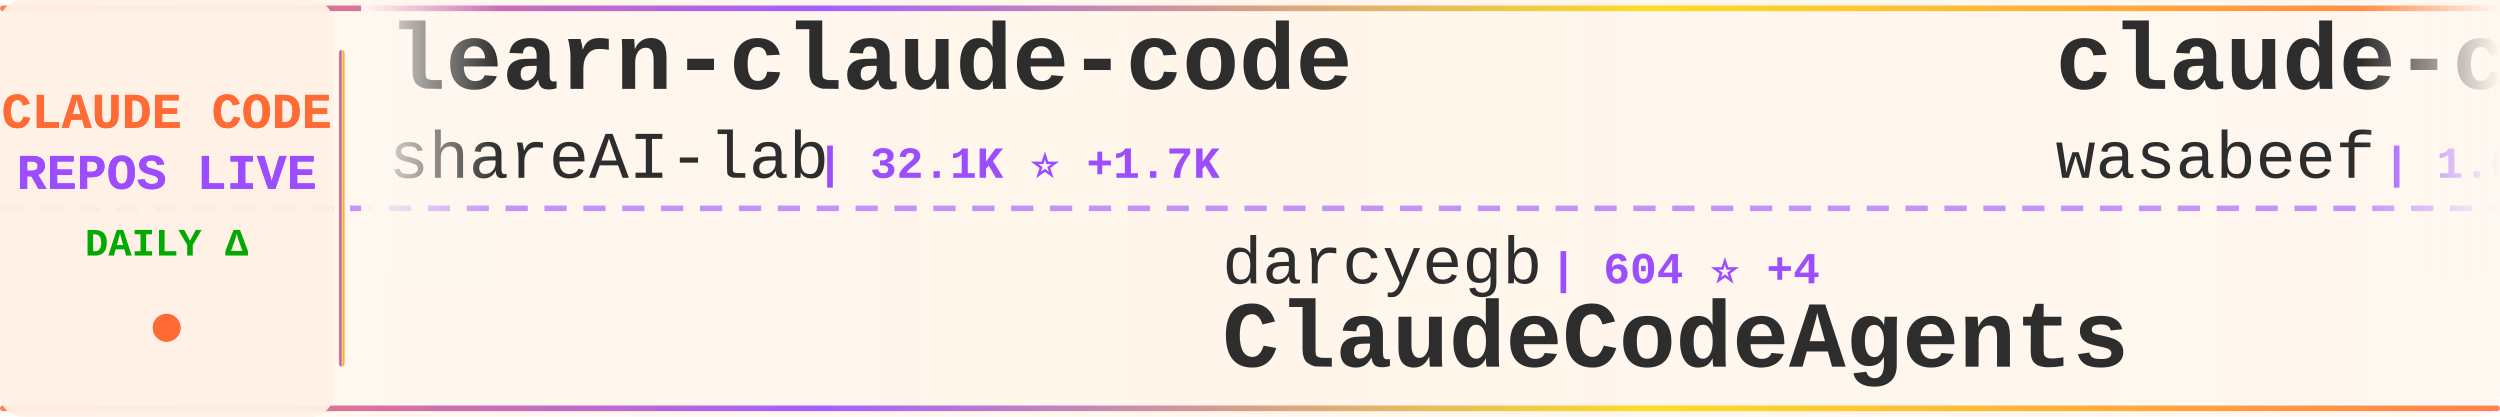
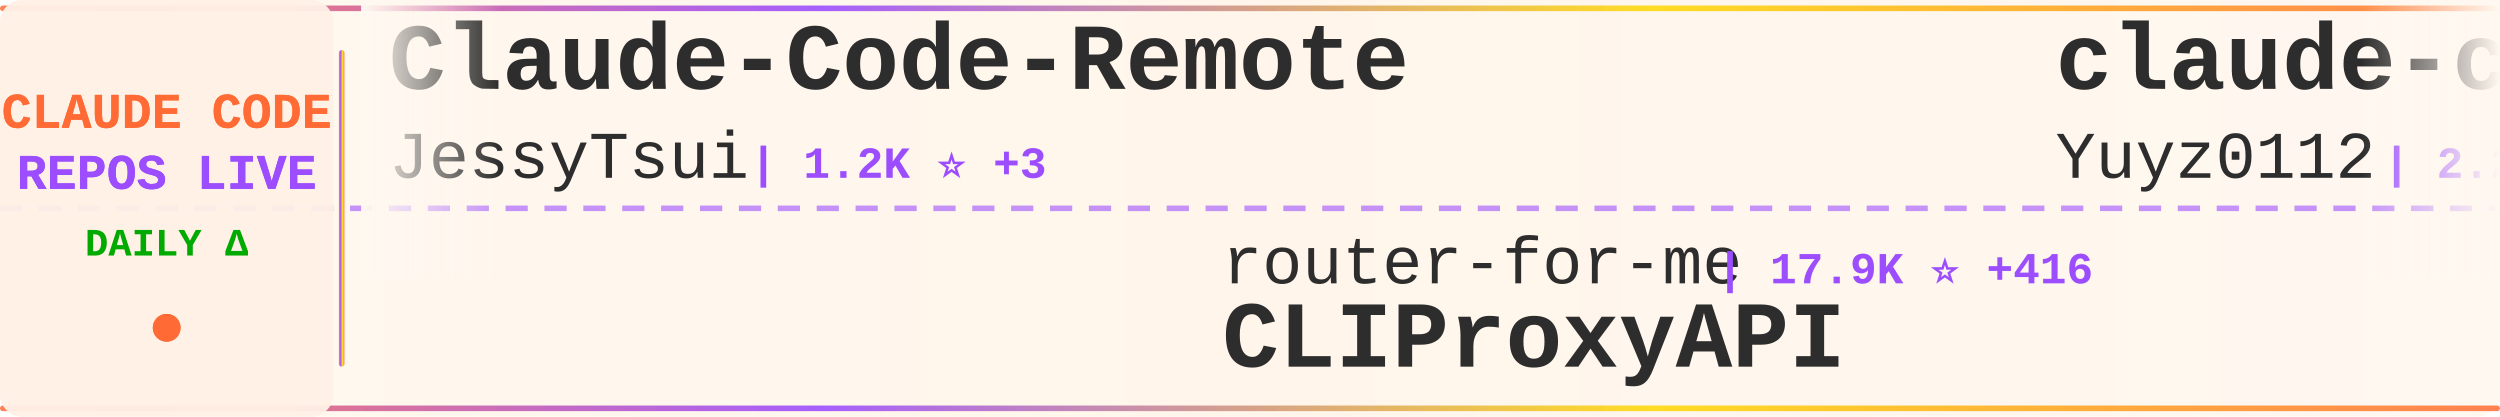
<svg xmlns="http://www.w3.org/2000/svg" width="900" height="150">
  <defs>
    <linearGradient id="tickerBg" x1="0%" y1="0%" x2="100%" y2="0%">
      <stop offset="0%" style="stop-color:#fff8f0;stop-opacity:0.98" />
      <stop offset="50%" style="stop-color:#fff5eb;stop-opacity:1" />
      <stop offset="100%" style="stop-color:#fff8f0;stop-opacity:0.98" />
    </linearGradient>
    <linearGradient id="borderGrad" x1="0%" y1="0%" x2="100%" y2="0%">
      <stop offset="0%" style="stop-color:#FF6B35;stop-opacity:0.85">
        <animate attributeName="stop-opacity" values="0.85;1;0.85" dur="2s" repeatCount="indefinite" />
      </stop>
      <stop offset="33%" style="stop-color:#9C4EFF;stop-opacity:0.9">
        <animate attributeName="stop-opacity" values="0.9;1;0.9" dur="2.2s" repeatCount="indefinite" />
      </stop>
      <stop offset="66%" style="stop-color:#FFD700;stop-opacity:0.85">
        <animate attributeName="stop-opacity" values="0.85;1;0.85" dur="1.8s" repeatCount="indefinite" />
      </stop>
      <stop offset="100%" style="stop-color:#FF6B35;stop-opacity:0.85">
        <animate attributeName="stop-opacity" values="0.85;1;0.85" dur="2s" repeatCount="indefinite" />
      </stop>
    </linearGradient>
    <filter id="textGlow">
      <feGaussianBlur stdDeviation="0.15" result="coloredBlur" />
      <feMerge>
        <feMergeNode in="coloredBlur" />
        <feMergeNode in="SourceGraphic" />
      </feMerge>
    </filter>
    <filter id="metricGlow">
      <feGaussianBlur stdDeviation="0.2" result="coloredBlur" />
      <feMerge>
        <feMergeNode in="coloredBlur" />
        <feMergeNode in="SourceGraphic" />
      </feMerge>
    </filter>
    <linearGradient id="leftFade" x1="0%" y1="0%" x2="100%" y2="0%">
      <stop offset="0%" style="stop-color:#fff8f0;stop-opacity:1" />
      <stop offset="100%" style="stop-color:#fff8f0;stop-opacity:0" />
    </linearGradient>
    <linearGradient id="rightFade" x1="0%" y1="0%" x2="100%" y2="0%">
      <stop offset="0%" style="stop-color:#fff8f0;stop-opacity:0" />
      <stop offset="100%" style="stop-color:#fff8f0;stop-opacity:1" />
    </linearGradient>
  </defs>
  <rect width="900" height="150" fill="url(#tickerBg)" rx="8" />
  <rect x="0" y="2" width="900" height="2" fill="url(#borderGrad)" rx="1" />
  <rect x="0" y="146" width="900" height="2" fill="url(#borderGrad)" rx="1" />
  <line x1="0" y1="75" x2="900" y2="75" stroke="#9C4EFF" stroke-width="2" stroke-dasharray="8 6" opacity="0.6" />
  <rect x="0" y="0" width="120" height="150" fill="#fff0e6" opacity="0.95" rx="8" />
  <text x="60" y="46" font-family="'Courier New', monospace" font-size="18" font-weight="bold" fill="#FF6B35" text-anchor="middle" filter="url(#textGlow)">
    CLAUDE CODE
  </text>
  <text x="60" y="68" font-family="'Courier New', monospace" font-size="18" font-weight="bold" fill="#9C4EFF" text-anchor="middle" filter="url(#textGlow)">
    REPOS LIVE
  </text>
  <text x="60" y="92" font-family="'Courier New', monospace" font-size="14" font-weight="bold" fill="#00aa00" text-anchor="middle">
    DAILY Δ
  </text>
  <circle cx="60" cy="118" r="5" fill="#FF6B35" filter="url(#metricGlow)">
    <animate attributeName="r" values="4;6;4" dur="1.5s" repeatCount="indefinite" />
    <animate attributeName="opacity" values="0.6;1;0.6" dur="1.5s" repeatCount="indefinite" />
  </circle>
  <rect x="122" y="18" width="2" height="114" fill="url(#borderGrad)" rx="1" />
  <clipPath id="tickerClip">
    <rect x="130" y="0" width="770" height="150" />
  </clipPath>
  <g clip-path="url(#tickerClip)">
    <g id="tickerItems">
      <animateTransform attributeName="transform" attributeType="XML" type="translate" from="0 0" to="-3000 0" dur="54s" repeatCount="indefinite" />
      <g transform="translate(0, 0)">
-         <text x="140" y="32" font-family="'Courier New', monospace" font-size="34" font-weight="bold" fill="#2d2d2d">learn-claude-code</text>
-         <text x="140" y="64" font-family="'Courier New', monospace" font-size="24" font-weight="normal" fill="#2d2d2d" opacity="1.0">shareAI-lab</text>
-         <text x="294" y="64" font-family="'Courier New', monospace" font-size="16" font-weight="bold" fill="#9C4EFF"> | 32.1K ⭐ +1.7K</text>
+         <text x="140" y="32" font-family="'Courier New', monospace" font-size="34" font-weight="bold" fill="#2d2d2d">Claude-Code-Remote</text>
+         <text x="140" y="64" font-family="'Courier New', monospace" font-size="24" font-weight="normal" fill="#2d2d2d" opacity="1.0">JessyTsui</text>
+         <text x="270" y="64" font-family="'Courier New', monospace" font-size="16" font-weight="bold" fill="#9C4EFF"> | 1.2K ⭐ +3</text>
      </g>
      <g transform="translate(300, 0)">
+         <text x="140" y="102" font-family="'Courier New', monospace" font-size="24" font-weight="normal" fill="#2d2d2d" opacity="1.0">router-for-me</text>
+         <text x="318" y="102" font-family="'Courier New', monospace" font-size="16" font-weight="bold" fill="#9C4EFF"> | 17.9K ⭐ +416</text>
+         <text x="140" y="132" font-family="'Courier New', monospace" font-size="34" font-weight="bold" fill="#2d2d2d">CLIProxyAPI</text>
+       </g>
+       <g transform="translate(600, 0)">
+         <text x="140" y="32" font-family="'Courier New', monospace" font-size="34" font-weight="bold" fill="#2d2d2d">claude-code-reverse</text>
+         <text x="140" y="64" font-family="'Courier New', monospace" font-size="24" font-weight="normal" fill="#2d2d2d" opacity="1.0">Yuyz0112</text>
+         <text x="258" y="64" font-family="'Courier New', monospace" font-size="16" font-weight="bold" fill="#9C4EFF"> | 2.2K ⭐ +2</text>
+       </g>
+       <g transform="translate(900, 0)">
+         <text x="140" y="102" font-family="'Courier New', monospace" font-size="24" font-weight="normal" fill="#2d2d2d" opacity="1.0">ccplugins</text>
+         <text x="270" y="102" font-family="'Courier New', monospace" font-size="16" font-weight="bold" fill="#9C4EFF"> | 635 ⭐ +4</text>
+         <text x="140" y="132" font-family="'Courier New', monospace" font-size="34" font-weight="bold" fill="#2d2d2d">awesome-claude-code-plug...</text>
+       </g>
+       <g transform="translate(1200, 0)">
+         <text x="140" y="32" font-family="'Courier New', monospace" font-size="34" font-weight="bold" fill="#2d2d2d">claude-plugins-official</text>
+         <text x="140" y="64" font-family="'Courier New', monospace" font-size="24" font-weight="normal" fill="#2d2d2d" opacity="1.0">anthropics</text>
+         <text x="282" y="64" font-family="'Courier New', monospace" font-size="16" font-weight="bold" fill="#9C4EFF"> | 12.7K ⭐ +147</text>
+       </g>
+       <g transform="translate(1500, 0)">
+         <text x="140" y="102" font-family="'Courier New', monospace" font-size="24" font-weight="normal" fill="#2d2d2d" opacity="1.0">nishimoto265</text>
+         <text x="306" y="102" font-family="'Courier New', monospace" font-size="16" font-weight="bold" fill="#9C4EFF"> | 494 ⭐</text>
+         <text x="140" y="132" font-family="'Courier New', monospace" font-size="34" font-weight="bold" fill="#2d2d2d">Claude-Code-Communicatio...</text>
+       </g>
+       <g transform="translate(1800, 0)">
+         <text x="140" y="32" font-family="'Courier New', monospace" font-size="34" font-weight="bold" fill="#2d2d2d">superpowers</text>
+         <text x="140" y="64" font-family="'Courier New', monospace" font-size="24" font-weight="normal" fill="#2d2d2d" opacity="1.0">obra</text>
+         <text x="210" y="64" font-family="'Courier New', monospace" font-size="16" font-weight="bold" fill="#9C4EFF"> | 96.3K ⭐ +3.9K</text>
+       </g>
+       <g transform="translate(2100, 0)">
+         <text x="140" y="102" font-family="'Courier New', monospace" font-size="24" font-weight="normal" fill="#2d2d2d" opacity="1.0">winfunc</text>
+         <text x="246" y="102" font-family="'Courier New', monospace" font-size="16" font-weight="bold" fill="#9C4EFF"> | 21.0K ⭐ +22</text>
+         <text x="140" y="132" font-family="'Courier New', monospace" font-size="34" font-weight="bold" fill="#2d2d2d">opcode</text>
+       </g>
+       <g transform="translate(2400, 0)">
+         <text x="140" y="32" font-family="'Courier New', monospace" font-size="34" font-weight="bold" fill="#2d2d2d">Claude-Code</text>
+         <text x="140" y="64" font-family="'Courier New', monospace" font-size="24" font-weight="normal" fill="#2d2d2d" opacity="1.0">lyconear</text>
+         <text x="258" y="64" font-family="'Courier New', monospace" font-size="16" font-weight="bold" fill="#9C4EFF"> | 4 ⭐</text>
+       </g>
+       <g transform="translate(2700, 0)">
        <text x="140" y="102" font-family="'Courier New', monospace" font-size="24" font-weight="normal" fill="#2d2d2d" opacity="1.0">darcyegb</text>
-         <text x="258" y="102" font-family="'Courier New', monospace" font-size="16" font-weight="bold" fill="#9C4EFF"> | 604 ⭐ +4</text>
+         <text x="258" y="102" font-family="'Courier New', monospace" font-size="16" font-weight="bold" fill="#9C4EFF"> | 604 ⭐ +3</text>
        <text x="140" y="132" font-family="'Courier New', monospace" font-size="34" font-weight="bold" fill="#2d2d2d">ClaudeCodeAgents</text>
      </g>
-       <g transform="translate(600, 0)">
-         <text x="140" y="32" font-family="'Courier New', monospace" font-size="34" font-weight="bold" fill="#2d2d2d">claude-code-cookbook</text>
-         <text x="140" y="64" font-family="'Courier New', monospace" font-size="24" font-weight="normal" fill="#2d2d2d" opacity="1.0">wasabeef</text>
-         <text x="258" y="64" font-family="'Courier New', monospace" font-size="16" font-weight="bold" fill="#9C4EFF"> | 1.0K ⭐ +1</text>
-       </g>
-       <g transform="translate(900, 0)">
-         <text x="140" y="102" font-family="'Courier New', monospace" font-size="24" font-weight="normal" fill="#2d2d2d" opacity="1.0">qwibitai</text>
-         <text x="258" y="102" font-family="'Courier New', monospace" font-size="16" font-weight="bold" fill="#9C4EFF"> | 24.1K ⭐ +288</text>
-         <text x="140" y="132" font-family="'Courier New', monospace" font-size="34" font-weight="bold" fill="#2d2d2d">nanoclaw</text>
-       </g>
-       <g transform="translate(1200, 0)">
-         <text x="140" y="32" font-family="'Courier New', monospace" font-size="34" font-weight="bold" fill="#2d2d2d">notebooklm-skill</text>
-         <text x="140" y="64" font-family="'Courier New', monospace" font-size="24" font-weight="normal" fill="#2d2d2d" opacity="1.0">PleasePrompto</text>
-         <text x="318" y="64" font-family="'Courier New', monospace" font-size="16" font-weight="bold" fill="#9C4EFF"> | 4.7K ⭐ +35</text>
-       </g>
-       <g transform="translate(1500, 0)">
-         <text x="140" y="102" font-family="'Courier New', monospace" font-size="24" font-weight="normal" fill="#2d2d2d" opacity="1.0">FlorianBruniaux</text>
-         <text x="342" y="102" font-family="'Courier New', monospace" font-size="16" font-weight="bold" fill="#9C4EFF"> | 1.9K ⭐ +113</text>
-         <text x="140" y="132" font-family="'Courier New', monospace" font-size="34" font-weight="bold" fill="#2d2d2d">claude-code-ultimate-gui...</text>
-       </g>
-       <g transform="translate(1800, 0)">
-         <text x="140" y="32" font-family="'Courier New', monospace" font-size="34" font-weight="bold" fill="#2d2d2d">skills</text>
-         <text x="140" y="64" font-family="'Courier New', monospace" font-size="24" font-weight="normal" fill="#2d2d2d" opacity="1.0">anthropics</text>
-         <text x="282" y="64" font-family="'Courier New', monospace" font-size="16" font-weight="bold" fill="#9C4EFF"> | 96.8K ⭐ +962</text>
-       </g>
-       <g transform="translate(2100, 0)">
-         <text x="140" y="102" font-family="'Courier New', monospace" font-size="24" font-weight="normal" fill="#2d2d2d" opacity="1.0">disler</text>
-         <text x="234" y="102" font-family="'Courier New', monospace" font-size="16" font-weight="bold" fill="#9C4EFF"> | 1.3K ⭐ +1</text>
-         <text x="140" y="132" font-family="'Courier New', monospace" font-size="34" font-weight="bold" fill="#2d2d2d">claude-code-hooks-multi-...</text>
-       </g>
-       <g transform="translate(2400, 0)">
-         <text x="140" y="32" font-family="'Courier New', monospace" font-size="34" font-weight="bold" fill="#2d2d2d">claude-code-proxy</text>
-         <text x="140" y="64" font-family="'Courier New', monospace" font-size="24" font-weight="normal" fill="#2d2d2d" opacity="1.0">fuergaosi233</text>
-         <text x="306" y="64" font-family="'Courier New', monospace" font-size="16" font-weight="bold" fill="#9C4EFF"> | 2.2K ⭐ +12</text>
-       </g>
-       <g transform="translate(2700, 0)">
-         <text x="140" y="102" font-family="'Courier New', monospace" font-size="24" font-weight="normal" fill="#2d2d2d" opacity="1.0">Maciek-roboblog</text>
-         <text x="342" y="102" font-family="'Courier New', monospace" font-size="16" font-weight="bold" fill="#9C4EFF"> | 7.0K ⭐ +20</text>
-         <text x="140" y="132" font-family="'Courier New', monospace" font-size="34" font-weight="bold" fill="#2d2d2d">Claude-Code-Usage-Monito...</text>
-       </g>
      <g transform="translate(3000, 0)">
-         <text x="140" y="32" font-family="'Courier New', monospace" font-size="34" font-weight="bold" fill="#2d2d2d">learn-claude-code</text>
-         <text x="140" y="64" font-family="'Courier New', monospace" font-size="24" font-weight="normal" fill="#2d2d2d" opacity="1.0">shareAI-lab</text>
-         <text x="294" y="64" font-family="'Courier New', monospace" font-size="16" font-weight="bold" fill="#9C4EFF"> | 32.1K ⭐ +1.7K</text>
+         <text x="140" y="32" font-family="'Courier New', monospace" font-size="34" font-weight="bold" fill="#2d2d2d">Claude-Code-Remote</text>
+         <text x="140" y="64" font-family="'Courier New', monospace" font-size="24" font-weight="normal" fill="#2d2d2d" opacity="1.0">JessyTsui</text>
+         <text x="270" y="64" font-family="'Courier New', monospace" font-size="16" font-weight="bold" fill="#9C4EFF"> | 1.2K ⭐ +3</text>
      </g>
      <g transform="translate(3300, 0)">
-         <text x="140" y="102" font-family="'Courier New', monospace" font-size="24" font-weight="normal" fill="#2d2d2d" opacity="1.0">darcyegb</text>
-         <text x="258" y="102" font-family="'Courier New', monospace" font-size="16" font-weight="bold" fill="#9C4EFF"> | 604 ⭐ +4</text>
-         <text x="140" y="132" font-family="'Courier New', monospace" font-size="34" font-weight="bold" fill="#2d2d2d">ClaudeCodeAgents</text>
+         <text x="140" y="102" font-family="'Courier New', monospace" font-size="24" font-weight="normal" fill="#2d2d2d" opacity="1.0">router-for-me</text>
+         <text x="318" y="102" font-family="'Courier New', monospace" font-size="16" font-weight="bold" fill="#9C4EFF"> | 17.9K ⭐ +416</text>
+         <text x="140" y="132" font-family="'Courier New', monospace" font-size="34" font-weight="bold" fill="#2d2d2d">CLIProxyAPI</text>
      </g>
      <g transform="translate(3600, 0)">
-         <text x="140" y="32" font-family="'Courier New', monospace" font-size="34" font-weight="bold" fill="#2d2d2d">claude-code-cookbook</text>
-         <text x="140" y="64" font-family="'Courier New', monospace" font-size="24" font-weight="normal" fill="#2d2d2d" opacity="1.0">wasabeef</text>
-         <text x="258" y="64" font-family="'Courier New', monospace" font-size="16" font-weight="bold" fill="#9C4EFF"> | 1.0K ⭐ +1</text>
+         <text x="140" y="32" font-family="'Courier New', monospace" font-size="34" font-weight="bold" fill="#2d2d2d">claude-code-reverse</text>
+         <text x="140" y="64" font-family="'Courier New', monospace" font-size="24" font-weight="normal" fill="#2d2d2d" opacity="1.0">Yuyz0112</text>
+         <text x="258" y="64" font-family="'Courier New', monospace" font-size="16" font-weight="bold" fill="#9C4EFF"> | 2.2K ⭐ +2</text>
      </g>
      <g transform="translate(3900, 0)">
-         <text x="140" y="102" font-family="'Courier New', monospace" font-size="24" font-weight="normal" fill="#2d2d2d" opacity="1.0">qwibitai</text>
-         <text x="258" y="102" font-family="'Courier New', monospace" font-size="16" font-weight="bold" fill="#9C4EFF"> | 24.1K ⭐ +288</text>
-         <text x="140" y="132" font-family="'Courier New', monospace" font-size="34" font-weight="bold" fill="#2d2d2d">nanoclaw</text>
+         <text x="140" y="102" font-family="'Courier New', monospace" font-size="24" font-weight="normal" fill="#2d2d2d" opacity="1.0">ccplugins</text>
+         <text x="270" y="102" font-family="'Courier New', monospace" font-size="16" font-weight="bold" fill="#9C4EFF"> | 635 ⭐ +4</text>
+         <text x="140" y="132" font-family="'Courier New', monospace" font-size="34" font-weight="bold" fill="#2d2d2d">awesome-claude-code-plug...</text>
      </g>
    </g>
  </g>
  <rect x="130" y="0" width="50" height="100" fill="url(#leftFade)" />
  <rect x="850" y="0" width="50" height="100" fill="url(#rightFade)" />
</svg>
